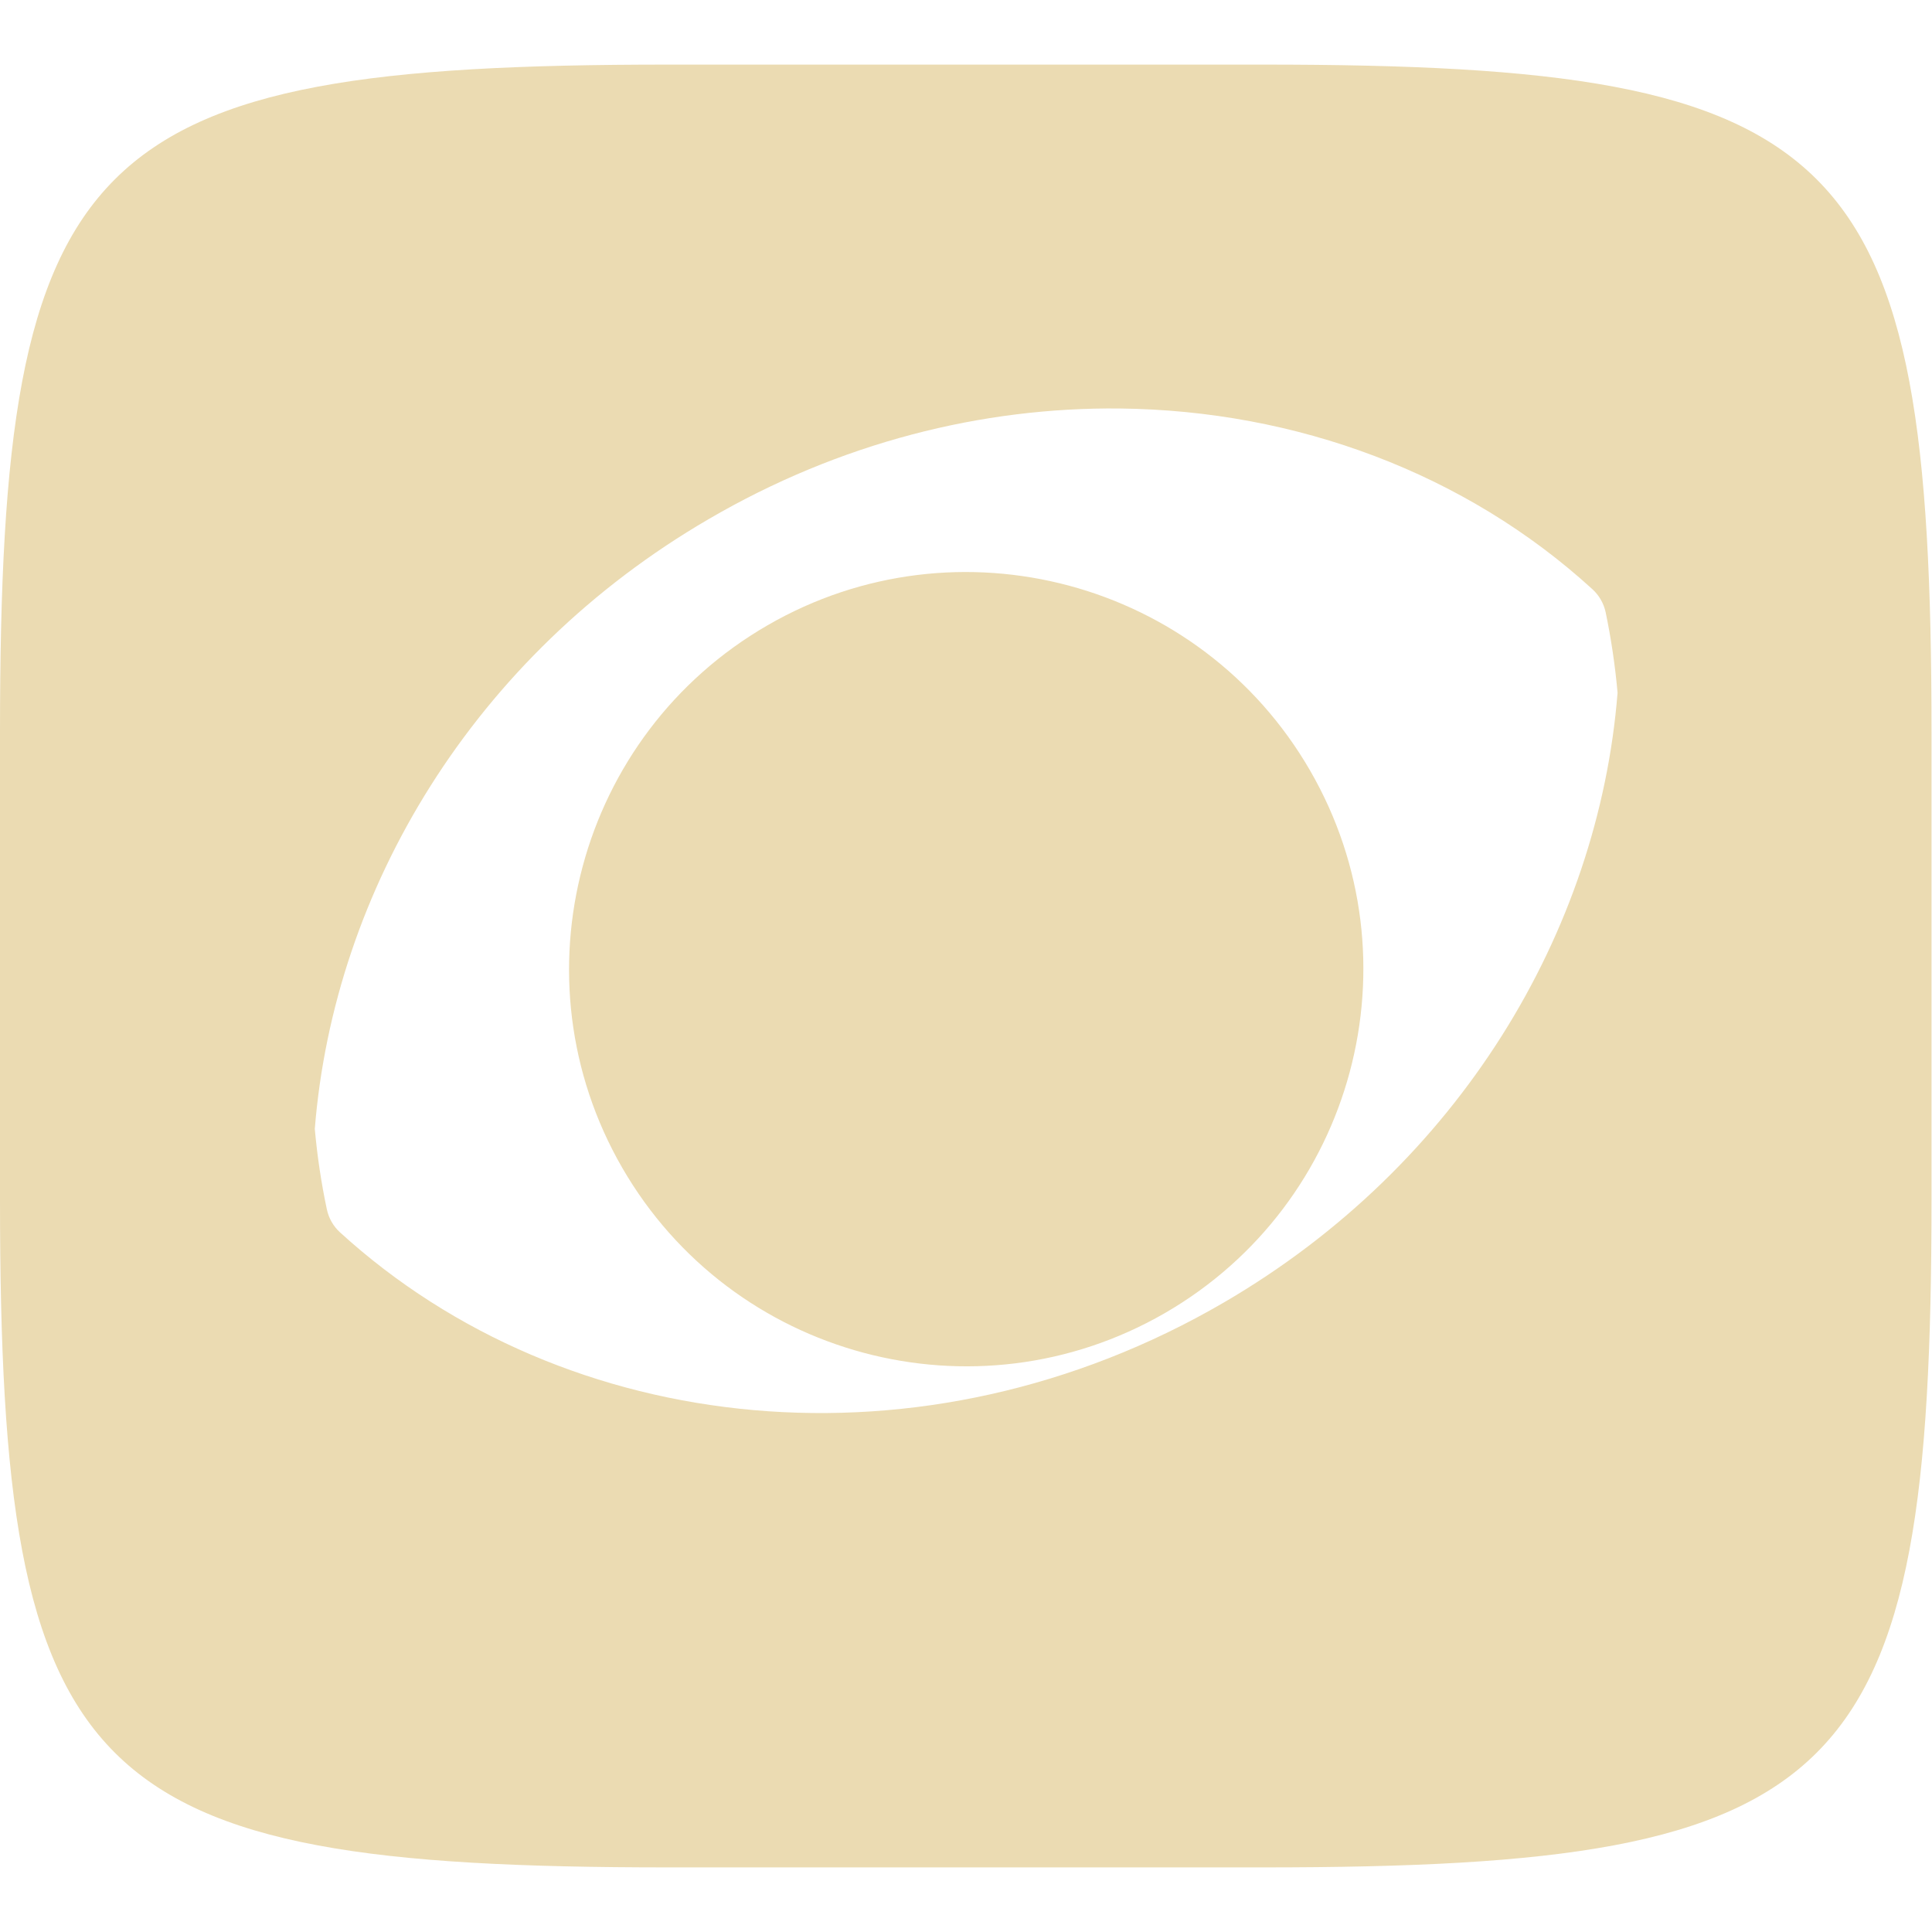
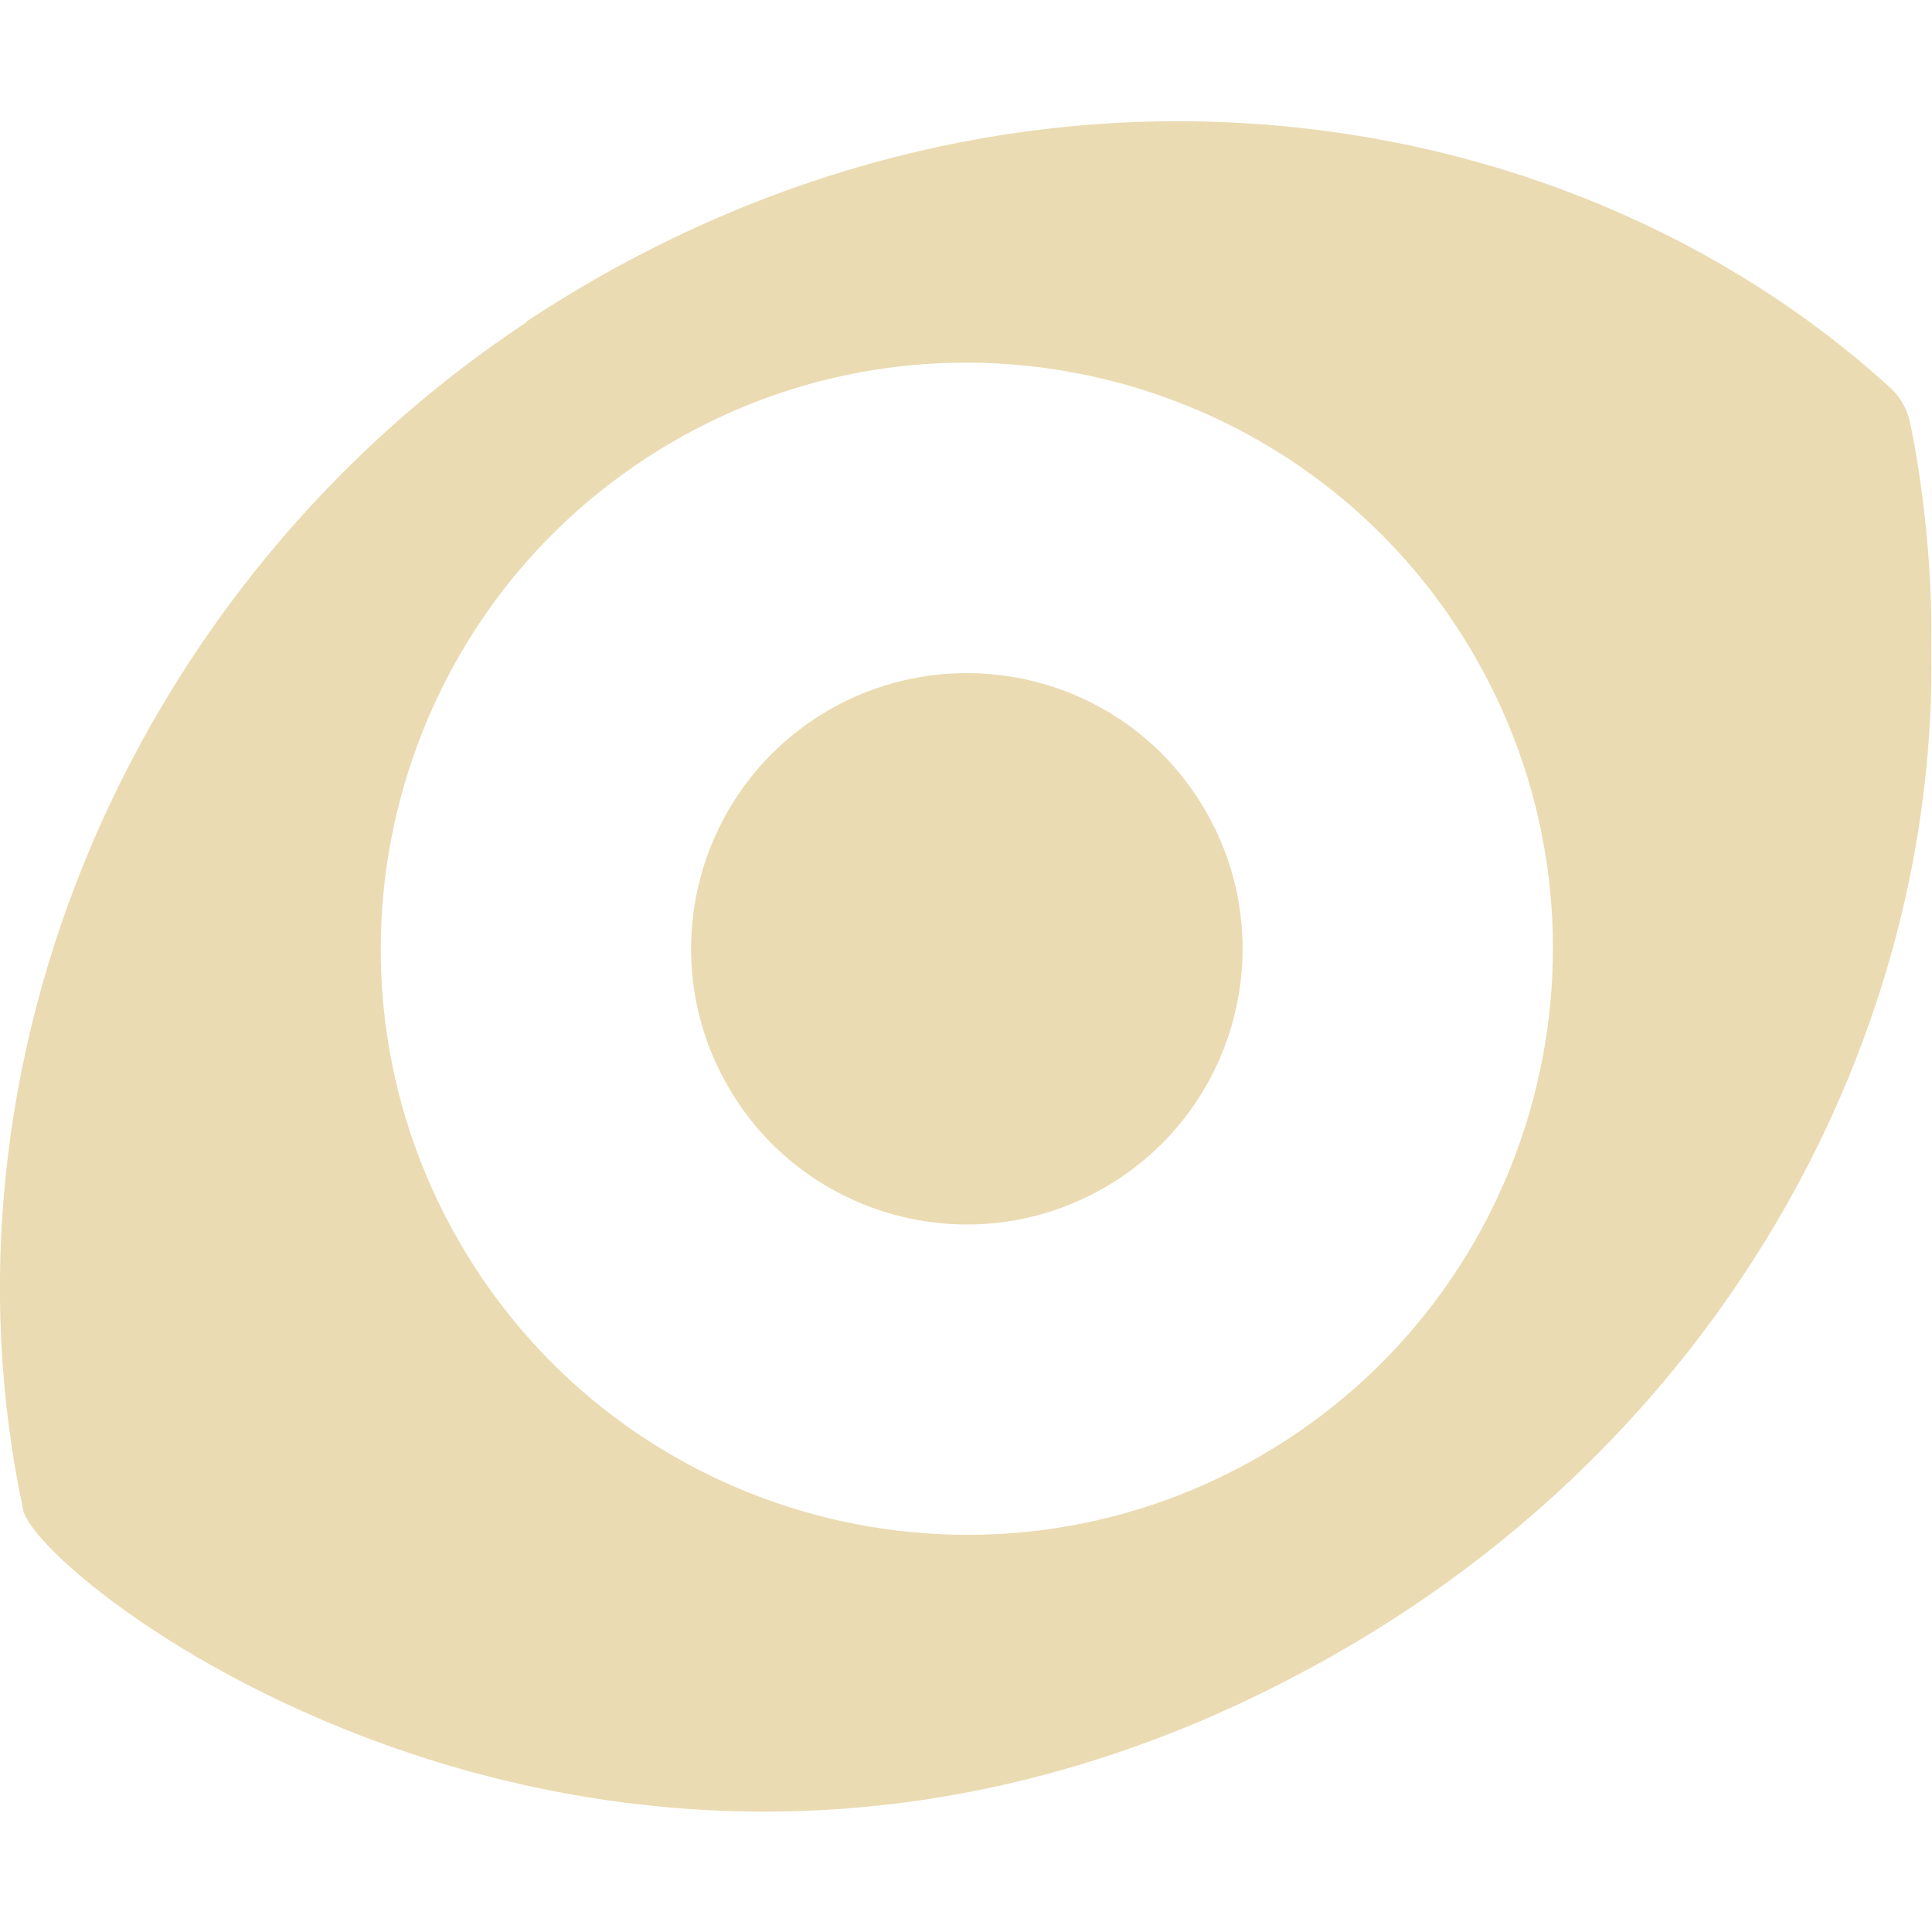
- <svg xmlns="http://www.w3.org/2000/svg" style="isolation:isolate" width="16" height="16" viewBox="0 0 16 16">
+ <svg xmlns="http://www.w3.org/2000/svg" width="16" height="16" version="1.1" viewBox="0 0 16 16">
  <defs>
-     <style id="current-color-scheme" type="text/css">
-    .ColorScheme-Text { color:#ebdbb2; } .ColorScheme-Highlight { color:#458588; }
-   </style>
-     <linearGradient id="arrongin" x1="0%" x2="0%" y1="0%" y2="100%">
-       <stop offset="0%" style="stop-color:#d79921; stop-opacity:1" />
-       <stop offset="100%" style="stop-color:#b57614; stop-opacity:1" />
-     </linearGradient>
-     <linearGradient id="aurora" x1="0%" x2="0%" y1="0%" y2="100%">
-       <stop offset="0%" style="stop-color:#83a598; stop-opacity:1" />
-       <stop offset="100%" style="stop-color:#b16286; stop-opacity:1" />
-     </linearGradient>
-     <linearGradient id="fitdance" x1="0%" x2="0%" y1="0%" y2="100%">
-       <stop offset="0%" style="stop-color:#8ec07c; stop-opacity:1" />
-       <stop offset="100%" style="stop-color:#458588; stop-opacity:1" />
-     </linearGradient>
-     <linearGradient id="oomox" x1="0%" x2="0%" y1="0%" y2="100%">
-       <stop offset="0%" style="stop-color:#458588; stop-opacity:1" />
-       <stop offset="100%" style="stop-color:#928374; stop-opacity:1" />
-     </linearGradient>
-     <linearGradient id="rainblue" x1="0%" x2="0%" y1="0%" y2="100%">
-       <stop offset="0%" style="stop-color:#b8bb26; stop-opacity:1" />
-       <stop offset="100%" style="stop-color:#076678; stop-opacity:1" />
-     </linearGradient>
-     <linearGradient id="sunrise" x1="0%" x2="0%" y1="0%" y2="100%">
-       <stop offset="0%" style="stop-color: #fe8019; stop-opacity:1" />
-       <stop offset="100%" style="stop-color: #fabd2f; stop-opacity:1" />
-     </linearGradient>
-     <linearGradient id="telinkrin" x1="0%" x2="0%" y1="0%" y2="100%">
-       <stop offset="0%" style="stop-color: #83a598; stop-opacity:1" />
-       <stop offset="100%" style="stop-color: #83a598; stop-opacity:1" />
-     </linearGradient>
-     <linearGradient id="60spsycho" x1="0%" x2="0%" y1="0%" y2="100%">
-       <stop offset="0%" style="stop-color: #fb4934; stop-opacity:1" />
-       <stop offset="25%" style="stop-color: #fabd2f; stop-opacity:1" />
-       <stop offset="50%" style="stop-color: #fe8019; stop-opacity:1" />
-       <stop offset="100%" style="stop-color: #689d6a; stop-opacity:1" />
-     </linearGradient>
-     <linearGradient id="90ssummer" x1="0%" x2="0%" y1="0%" y2="100%">
-       <stop offset="0%" style="stop-color: #b16286; stop-opacity:1" />
-       <stop offset="20%" style="stop-color: #8ec07c; stop-opacity:1" />
-       <stop offset="50%" style="stop-color: #fabd2f; stop-opacity:1" />
-       <stop offset="100%" style="stop-color: #458588; stop-opacity:1" />
-     </linearGradient>
-     <linearGradient id="cyberneon" x1="0%" x2="0%" y1="0%" y2="100%">
-       <stop offset="0" style="stop-color:#83a598; stop-opacity:1" />
-       <stop offset="1" style="stop-color:#b16286; stop-opacity:1" />
-     </linearGradient>
+     <style type="text/css" id="current-color-scheme">.ColorScheme-Text { color:#ebdbb2; } .ColorScheme-Highlight { color:#458588; }</style>
  </defs>
-   <path style="fill:currentColor" class="ColorScheme-Text" fill-rule="evenodd" d="M 9.274 3.383 C 8.134 3.371 6.955 3.665 5.869 4.299 C 3.92 5.433 2.765 7.37 2.607 9.349 C 2.627 9.572 2.66 9.795 2.707 10.016 C 2.723 10.09 2.761 10.156 2.816 10.206 C 4.683 11.91 7.65 12.234 10.135 10.787 C 12.083 9.652 13.239 7.715 13.396 5.737 C 13.376 5.513 13.343 5.29 13.297 5.069 C 13.281 4.996 13.243 4.93 13.187 4.879 C 12.137 3.92 10.738 3.399 9.274 3.383 L 9.274 3.383 Z M 10.462 0.535 C 15.304 0.535 15.996 1.226 15.996 6.063 L 15.996 9.937 C 15.996 14.775 15.304 15.465 10.462 15.465 L 5.534 15.465 C 0.692 15.465 0 14.775 0 9.937 L 0 6.063 C 0 1.226 0.692 0.535 5.534 0.535 L 10.462 0.535 L 10.462 0.535 Z M 5.153 9.671 C 4.246 8.099 4.785 6.086 6.357 5.178 C 7.929 4.27 9.942 4.81 10.85 6.382 C 11.758 7.954 11.218 9.967 9.646 10.875 C 8.074 11.782 6.061 11.243 5.153 9.671 Z" />
+   <path class="ColorScheme-Text" fill="currentColor" d="m4.364 2.666c-3.262 2.158-4.964 6.116-4.172 9.839 0.129 0.607 5.164 4.517 10.96 1.14 3.143-1.831 4.894-5.077 4.842-8.271 0.013-0.741-0.088-1.461-0.177-1.88-0.016-0.073-0.058-0.187-0.162-0.282-2.735-2.495-7.372-3.142-11.3-0.546zm3.513 0.339c1.721-0.044 3.413 0.831 4.334 2.426 1.339 2.32 0.542 5.291-1.778 6.63-2.32 1.339-5.291 0.542-6.63-1.778-1.339-2.32-0.542-5.291 1.778-6.63 0.725-0.419 1.514-0.628 2.296-0.648zm-1.012 2.875c-1.092 0.63-1.466 2.028-0.835 3.119 0.63 1.092 2.028 1.466 3.119 0.835 1.092-0.63 1.466-2.028 0.835-3.119-0.644-1.115-2.051-1.452-3.119-0.835z" />
</svg>
